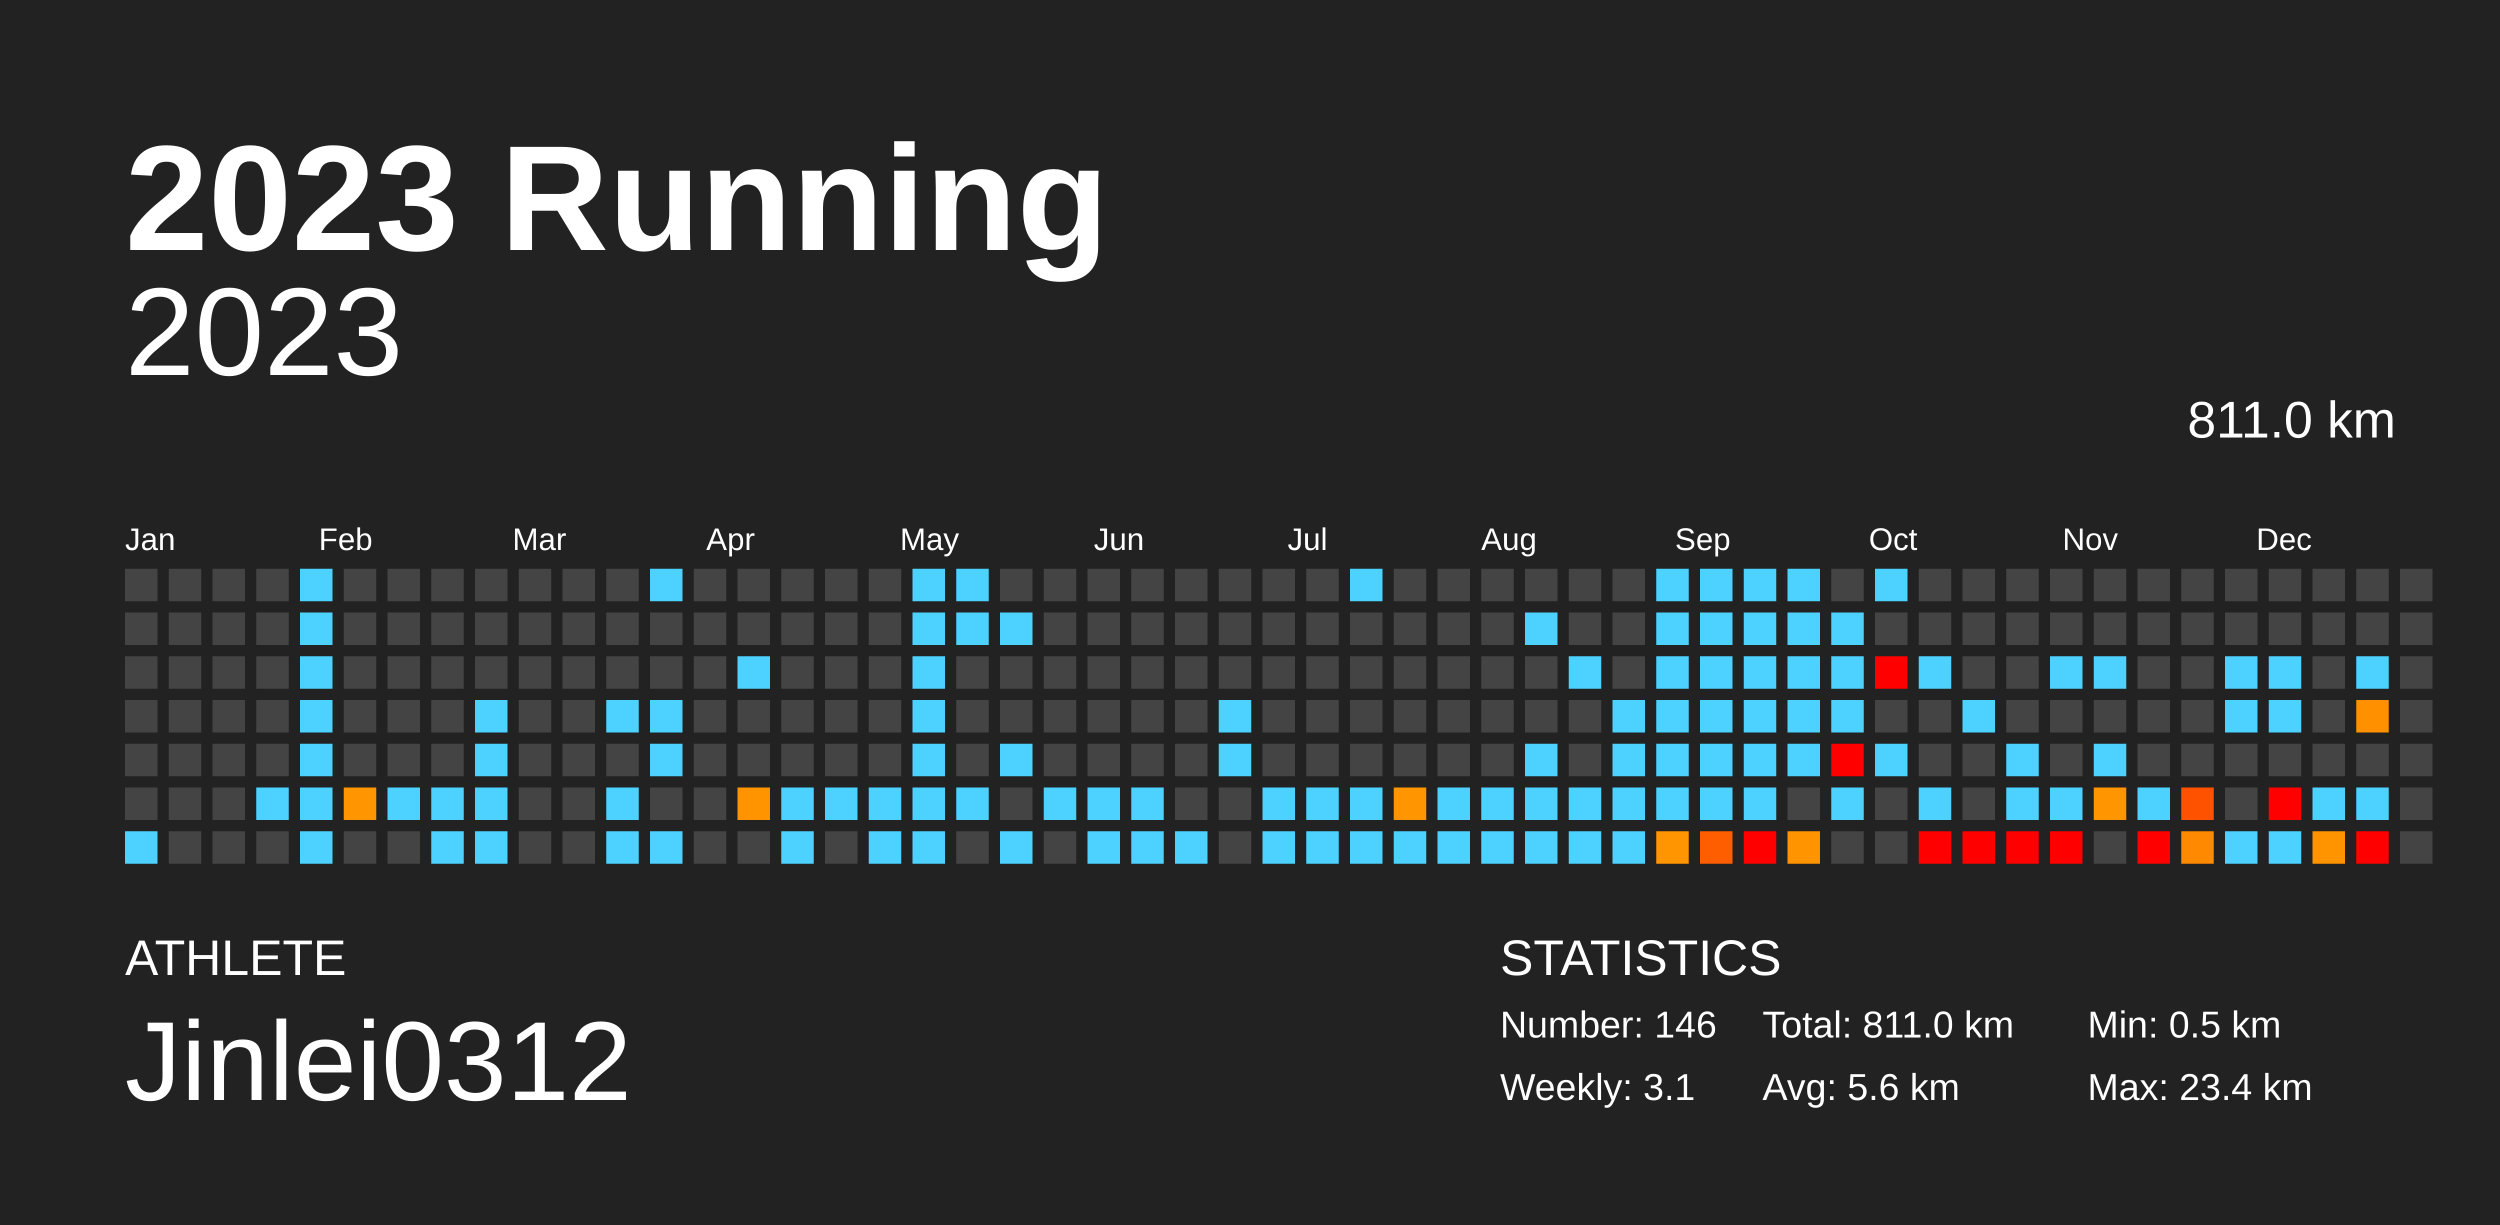
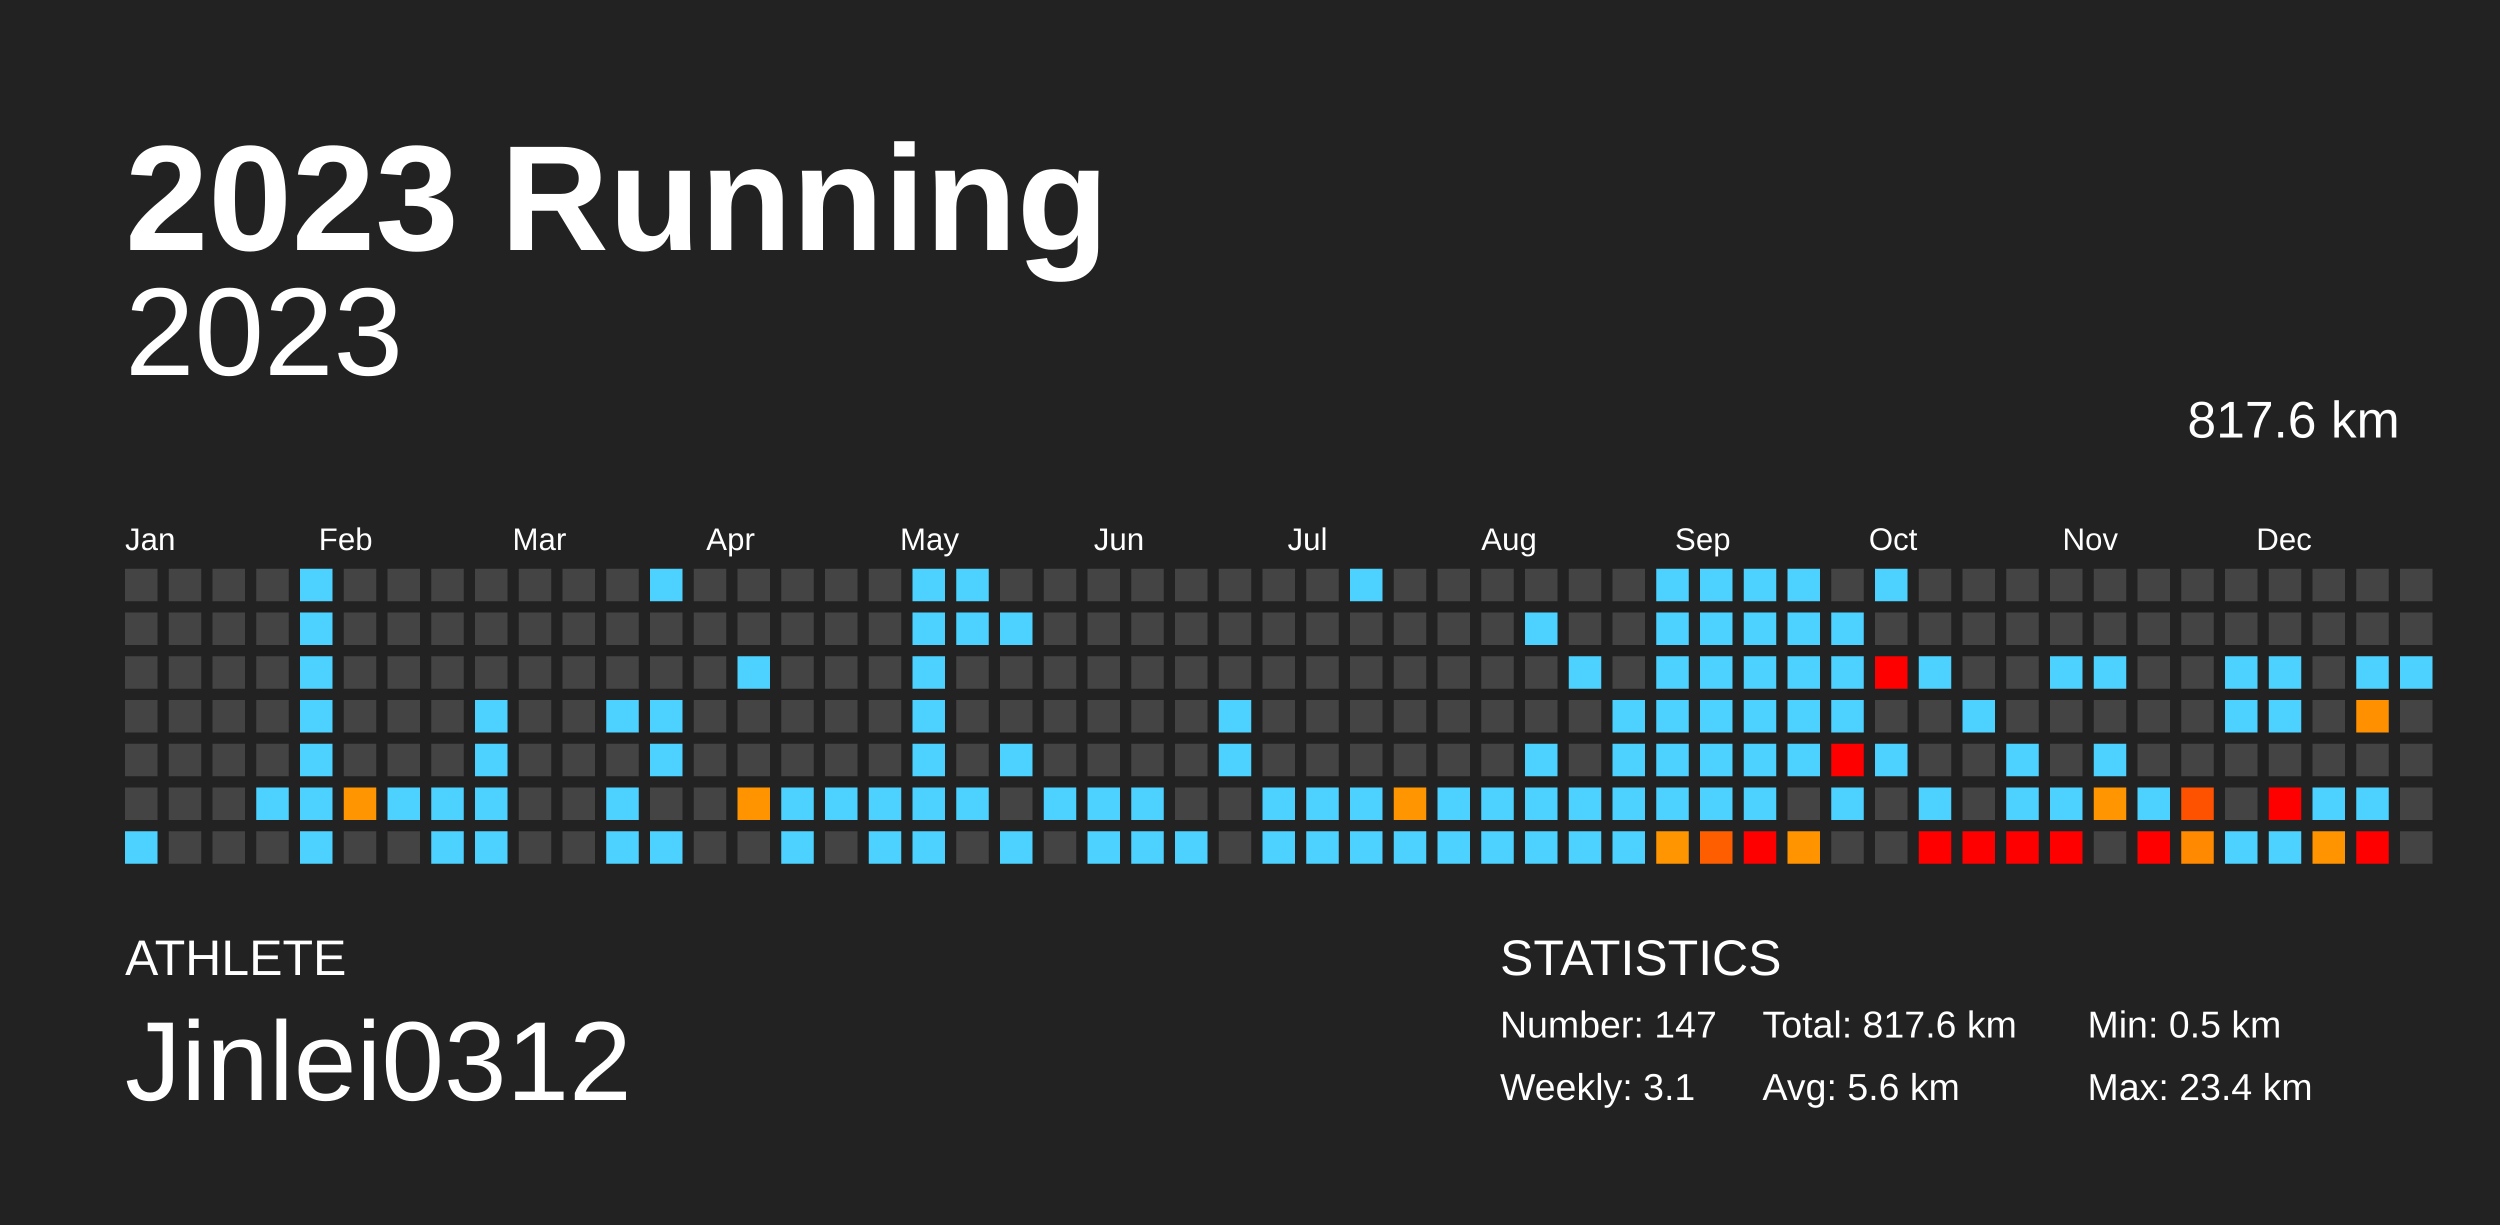
<svg xmlns="http://www.w3.org/2000/svg" baseProfile="full" height="98mm" version="1.1" viewBox="0,0,200,98" width="200mm">
  <defs />
  <rect fill="#222222" height="98" width="200" x="0" y="0" />
  <text fill="#FFFFFF" style="font-size:12px; font-family:Arial; font-weight:bold;" x="10" y="20">2023 Running</text>
  <text fill="#FFFFFF" style="font-size:4px; font-family:Arial" x="10" y="78">ATHLETE</text>
  <text fill="#FFFFFF" style="font-size:9px; font-family:Arial" x="10" y="88">Jinlei0312</text>
  <text fill="#FFFFFF" style="font-size:4px; font-family:Arial" x="120" y="78">STATISTICS</text>
-   <text fill="#FFFFFF" style="font-size:3px; font-family:Arial" x="120" y="83">Number: 146</text>
+   <text fill="#FFFFFF" style="font-size:3px; font-family:Arial" x="120" y="83">Number: 147</text>
  <text fill="#FFFFFF" style="font-size:3px; font-family:Arial" x="120" y="88">Weekly: 3.1</text>
-   <text fill="#FFFFFF" style="font-size:3px; font-family:Arial" x="141" y="83">Total: 811.0 km</text>
+   <text fill="#FFFFFF" style="font-size:3px; font-family:Arial" x="141" y="83">Total: 817.6 km</text>
  <text fill="#FFFFFF" style="font-size:3px; font-family:Arial" x="141" y="88">Avg: 5.6 km</text>
  <text fill="#FFFFFF" style="font-size:3px; font-family:Arial" x="167" y="83">Min: 0.5 km</text>
  <text fill="#FFFFFF" style="font-size:3px; font-family:Arial" x="167" y="88">Max: 23.4 km</text>
  <text alignment-baseline="hanging" fill="#FFFFFF" style="font-size:10.0px; font-family:Arial;" x="10" y="30">2023</text>
-   <text alignment-baseline="hanging" fill="#FFFFFF" style="font-size:4.125px; font-family:Arial;" x="175" y="35">811.0 km</text>
+   <text alignment-baseline="hanging" fill="#FFFFFF" style="font-size:4.125px; font-family:Arial;" x="175" y="35">817.6 km</text>
  <text fill="#FFFFFF" style="font-size:2.5px; font-family:Arial" x="10.0" y="44">Jan</text>
  <text fill="#FFFFFF" style="font-size:2.5px; font-family:Arial" x="25.5" y="44">Feb</text>
  <text fill="#FFFFFF" style="font-size:2.5px; font-family:Arial" x="41.0" y="44">Mar</text>
  <text fill="#FFFFFF" style="font-size:2.5px; font-family:Arial" x="56.5" y="44">Apr</text>
  <text fill="#FFFFFF" style="font-size:2.5px; font-family:Arial" x="72.0" y="44">May</text>
  <text fill="#FFFFFF" style="font-size:2.5px; font-family:Arial" x="87.5" y="44">Jun</text>
  <text fill="#FFFFFF" style="font-size:2.5px; font-family:Arial" x="103.0" y="44">Jul</text>
  <text fill="#FFFFFF" style="font-size:2.5px; font-family:Arial" x="118.5" y="44">Aug</text>
  <text fill="#FFFFFF" style="font-size:2.5px; font-family:Arial" x="134.0" y="44">Sep</text>
  <text fill="#FFFFFF" style="font-size:2.5px; font-family:Arial" x="149.5" y="44">Oct</text>
  <text fill="#FFFFFF" style="font-size:2.5px; font-family:Arial" x="165.0" y="44">Nov</text>
  <text fill="#FFFFFF" style="font-size:2.5px; font-family:Arial" x="180.5" y="44">Dec</text>
  <rect fill="#444444" height="2.6" width="2.6" x="10.0" y="45.5" />
  <rect fill="#444444" height="2.6" width="2.6" x="10.0" y="49.0" />
  <rect fill="#444444" height="2.6" width="2.6" x="10.0" y="52.5" />
  <rect fill="#444444" height="2.6" width="2.6" x="10.0" y="56.0" />
  <rect fill="#444444" height="2.6" width="2.6" x="10.0" y="59.5" />
  <rect fill="#444444" height="2.6" width="2.6" x="10.0" y="63.0" />
  <rect fill="#4dd2ff" height="2.6" width="2.6" x="10.0" y="66.5" />
  <rect fill="#444444" height="2.6" width="2.6" x="13.5" y="45.5" />
  <rect fill="#444444" height="2.6" width="2.6" x="13.5" y="49.0" />
  <rect fill="#444444" height="2.6" width="2.6" x="13.5" y="52.5" />
  <rect fill="#444444" height="2.6" width="2.6" x="13.5" y="56.0" />
  <rect fill="#444444" height="2.6" width="2.6" x="13.5" y="59.5" />
  <rect fill="#444444" height="2.6" width="2.6" x="13.5" y="63.0" />
  <rect fill="#444444" height="2.6" width="2.6" x="13.5" y="66.5" />
  <rect fill="#444444" height="2.6" width="2.6" x="17.0" y="45.5" />
  <rect fill="#444444" height="2.6" width="2.6" x="17.0" y="49.0" />
  <rect fill="#444444" height="2.6" width="2.6" x="17.0" y="52.5" />
  <rect fill="#444444" height="2.6" width="2.6" x="17.0" y="56.0" />
  <rect fill="#444444" height="2.6" width="2.6" x="17.0" y="59.5" />
  <rect fill="#444444" height="2.6" width="2.6" x="17.0" y="63.0" />
  <rect fill="#444444" height="2.6" width="2.6" x="17.0" y="66.5" />
  <rect fill="#444444" height="2.6" width="2.6" x="20.5" y="45.5" />
  <rect fill="#444444" height="2.6" width="2.6" x="20.5" y="49.0" />
  <rect fill="#444444" height="2.6" width="2.6" x="20.5" y="52.5" />
  <rect fill="#444444" height="2.6" width="2.6" x="20.5" y="56.0" />
  <rect fill="#444444" height="2.6" width="2.6" x="20.5" y="59.5" />
  <rect fill="#4dd2ff" height="2.6" width="2.6" x="20.5" y="63.0" />
  <rect fill="#444444" height="2.6" width="2.6" x="20.5" y="66.5" />
  <rect fill="#4dd2ff" height="2.6" width="2.6" x="24.0" y="45.5" />
  <rect fill="#4dd2ff" height="2.6" width="2.6" x="24.0" y="49.0" />
  <rect fill="#4dd2ff" height="2.6" width="2.6" x="24.0" y="52.5" />
  <rect fill="#4dd2ff" height="2.6" width="2.6" x="24.0" y="56.0" />
  <rect fill="#4dd2ff" height="2.6" width="2.6" x="24.0" y="59.5" />
  <rect fill="#4dd2ff" height="2.6" width="2.6" x="24.0" y="63.0" />
  <rect fill="#4dd2ff" height="2.6" width="2.6" x="24.0" y="66.5" />
  <rect fill="#444444" height="2.6" width="2.6" x="27.5" y="45.5" />
  <rect fill="#444444" height="2.6" width="2.6" x="27.5" y="49.0" />
  <rect fill="#444444" height="2.6" width="2.6" x="27.5" y="52.5" />
  <rect fill="#444444" height="2.6" width="2.6" x="27.5" y="56.0" />
  <rect fill="#444444" height="2.6" width="2.6" x="27.5" y="59.5" />
  <rect fill="#ff9500" height="2.6" width="2.6" x="27.5" y="63.0" />
  <rect fill="#444444" height="2.6" width="2.6" x="27.5" y="66.5" />
  <rect fill="#444444" height="2.6" width="2.6" x="31.0" y="45.5" />
  <rect fill="#444444" height="2.6" width="2.6" x="31.0" y="49.0" />
  <rect fill="#444444" height="2.6" width="2.6" x="31.0" y="52.5" />
  <rect fill="#444444" height="2.6" width="2.6" x="31.0" y="56.0" />
  <rect fill="#444444" height="2.6" width="2.6" x="31.0" y="59.5" />
  <rect fill="#4dd2ff" height="2.6" width="2.6" x="31.0" y="63.0" />
  <rect fill="#444444" height="2.6" width="2.6" x="31.0" y="66.5" />
  <rect fill="#444444" height="2.6" width="2.6" x="34.5" y="45.5" />
  <rect fill="#444444" height="2.6" width="2.6" x="34.5" y="49.0" />
  <rect fill="#444444" height="2.6" width="2.6" x="34.5" y="52.5" />
  <rect fill="#444444" height="2.6" width="2.6" x="34.5" y="56.0" />
  <rect fill="#444444" height="2.6" width="2.6" x="34.5" y="59.5" />
  <rect fill="#4dd2ff" height="2.6" width="2.6" x="34.5" y="63.0" />
  <rect fill="#4dd2ff" height="2.6" width="2.6" x="34.5" y="66.5" />
  <rect fill="#444444" height="2.6" width="2.6" x="38.0" y="45.5" />
  <rect fill="#444444" height="2.6" width="2.6" x="38.0" y="49.0" />
  <rect fill="#444444" height="2.6" width="2.6" x="38.0" y="52.5" />
  <rect fill="#4dd2ff" height="2.6" width="2.6" x="38.0" y="56.0" />
  <rect fill="#4dd2ff" height="2.6" width="2.6" x="38.0" y="59.5" />
  <rect fill="#4dd2ff" height="2.6" width="2.6" x="38.0" y="63.0" />
  <rect fill="#4dd2ff" height="2.6" width="2.6" x="38.0" y="66.5" />
  <rect fill="#444444" height="2.6" width="2.6" x="41.5" y="45.5" />
  <rect fill="#444444" height="2.6" width="2.6" x="41.5" y="49.0" />
  <rect fill="#444444" height="2.6" width="2.6" x="41.5" y="52.5" />
  <rect fill="#444444" height="2.6" width="2.6" x="41.5" y="56.0" />
  <rect fill="#444444" height="2.6" width="2.6" x="41.5" y="59.5" />
  <rect fill="#444444" height="2.6" width="2.6" x="41.5" y="63.0" />
  <rect fill="#444444" height="2.6" width="2.6" x="41.5" y="66.5" />
  <rect fill="#444444" height="2.6" width="2.6" x="45.0" y="45.5" />
  <rect fill="#444444" height="2.6" width="2.6" x="45.0" y="49.0" />
  <rect fill="#444444" height="2.6" width="2.6" x="45.0" y="52.5" />
  <rect fill="#444444" height="2.6" width="2.6" x="45.0" y="56.0" />
  <rect fill="#444444" height="2.6" width="2.6" x="45.0" y="59.5" />
  <rect fill="#444444" height="2.6" width="2.6" x="45.0" y="63.0" />
  <rect fill="#444444" height="2.6" width="2.6" x="45.0" y="66.5" />
  <rect fill="#444444" height="2.6" width="2.6" x="48.5" y="45.5" />
  <rect fill="#444444" height="2.6" width="2.6" x="48.5" y="49.0" />
  <rect fill="#444444" height="2.6" width="2.6" x="48.5" y="52.5" />
  <rect fill="#4dd2ff" height="2.6" width="2.6" x="48.5" y="56.0" />
  <rect fill="#444444" height="2.6" width="2.6" x="48.5" y="59.5" />
  <rect fill="#4dd2ff" height="2.6" width="2.6" x="48.5" y="63.0" />
  <rect fill="#4dd2ff" height="2.6" width="2.6" x="48.5" y="66.5" />
  <rect fill="#4dd2ff" height="2.6" width="2.6" x="52.0" y="45.5" />
  <rect fill="#444444" height="2.6" width="2.6" x="52.0" y="49.0" />
  <rect fill="#444444" height="2.6" width="2.6" x="52.0" y="52.5" />
  <rect fill="#4dd2ff" height="2.6" width="2.6" x="52.0" y="56.0" />
  <rect fill="#4dd2ff" height="2.6" width="2.6" x="52.0" y="59.5" />
  <rect fill="#444444" height="2.6" width="2.6" x="52.0" y="63.0" />
  <rect fill="#4dd2ff" height="2.6" width="2.6" x="52.0" y="66.5" />
  <rect fill="#444444" height="2.6" width="2.6" x="55.5" y="45.5" />
  <rect fill="#444444" height="2.6" width="2.6" x="55.5" y="49.0" />
  <rect fill="#444444" height="2.6" width="2.6" x="55.5" y="52.5" />
  <rect fill="#444444" height="2.6" width="2.6" x="55.5" y="56.0" />
  <rect fill="#444444" height="2.6" width="2.6" x="55.5" y="59.5" />
  <rect fill="#444444" height="2.6" width="2.6" x="55.5" y="63.0" />
  <rect fill="#444444" height="2.6" width="2.6" x="55.5" y="66.5" />
  <rect fill="#444444" height="2.6" width="2.6" x="59.0" y="45.5" />
  <rect fill="#444444" height="2.6" width="2.6" x="59.0" y="49.0" />
  <rect fill="#4dd2ff" height="2.6" width="2.6" x="59.0" y="52.5" />
  <rect fill="#444444" height="2.6" width="2.6" x="59.0" y="56.0" />
  <rect fill="#444444" height="2.6" width="2.6" x="59.0" y="59.5" />
  <rect fill="#ff9300" height="2.6" width="2.6" x="59.0" y="63.0" />
  <rect fill="#444444" height="2.6" width="2.6" x="59.0" y="66.5" />
  <rect fill="#444444" height="2.6" width="2.6" x="62.5" y="45.5" />
  <rect fill="#444444" height="2.6" width="2.6" x="62.5" y="49.0" />
  <rect fill="#444444" height="2.6" width="2.6" x="62.5" y="52.5" />
  <rect fill="#444444" height="2.6" width="2.6" x="62.5" y="56.0" />
  <rect fill="#444444" height="2.6" width="2.6" x="62.5" y="59.5" />
  <rect fill="#4dd2ff" height="2.6" width="2.6" x="62.5" y="63.0" />
  <rect fill="#4dd2ff" height="2.6" width="2.6" x="62.5" y="66.5" />
  <rect fill="#444444" height="2.6" width="2.6" x="66.0" y="45.5" />
  <rect fill="#444444" height="2.6" width="2.6" x="66.0" y="49.0" />
  <rect fill="#444444" height="2.6" width="2.6" x="66.0" y="52.5" />
  <rect fill="#444444" height="2.6" width="2.6" x="66.0" y="56.0" />
  <rect fill="#444444" height="2.6" width="2.6" x="66.0" y="59.5" />
  <rect fill="#4dd2ff" height="2.6" width="2.6" x="66.0" y="63.0" />
  <rect fill="#444444" height="2.6" width="2.6" x="66.0" y="66.5" />
  <rect fill="#444444" height="2.6" width="2.6" x="69.5" y="45.5" />
  <rect fill="#444444" height="2.6" width="2.6" x="69.5" y="49.0" />
  <rect fill="#444444" height="2.6" width="2.6" x="69.5" y="52.5" />
  <rect fill="#444444" height="2.6" width="2.6" x="69.5" y="56.0" />
  <rect fill="#444444" height="2.6" width="2.6" x="69.5" y="59.5" />
  <rect fill="#4dd2ff" height="2.6" width="2.6" x="69.5" y="63.0" />
  <rect fill="#4dd2ff" height="2.6" width="2.6" x="69.5" y="66.5" />
  <rect fill="#4dd2ff" height="2.6" width="2.6" x="73.0" y="45.5" />
  <rect fill="#4dd2ff" height="2.6" width="2.6" x="73.0" y="49.0" />
  <rect fill="#4dd2ff" height="2.6" width="2.6" x="73.0" y="52.5" />
  <rect fill="#4dd2ff" height="2.6" width="2.6" x="73.0" y="56.0" />
  <rect fill="#4dd2ff" height="2.6" width="2.6" x="73.0" y="59.5" />
  <rect fill="#4dd2ff" height="2.6" width="2.6" x="73.0" y="63.0" />
  <rect fill="#4dd2ff" height="2.6" width="2.6" x="73.0" y="66.5" />
  <rect fill="#4dd2ff" height="2.6" width="2.6" x="76.5" y="45.5" />
  <rect fill="#4dd2ff" height="2.6" width="2.6" x="76.5" y="49.0" />
  <rect fill="#444444" height="2.6" width="2.6" x="76.5" y="52.5" />
  <rect fill="#444444" height="2.6" width="2.6" x="76.5" y="56.0" />
  <rect fill="#444444" height="2.6" width="2.6" x="76.5" y="59.5" />
  <rect fill="#4dd2ff" height="2.6" width="2.6" x="76.5" y="63.0" />
  <rect fill="#444444" height="2.6" width="2.6" x="76.5" y="66.5" />
  <rect fill="#444444" height="2.6" width="2.6" x="80.0" y="45.5" />
  <rect fill="#4dd2ff" height="2.6" width="2.6" x="80.0" y="49.0" />
  <rect fill="#444444" height="2.6" width="2.6" x="80.0" y="52.5" />
  <rect fill="#444444" height="2.6" width="2.6" x="80.0" y="56.0" />
  <rect fill="#4dd2ff" height="2.6" width="2.6" x="80.0" y="59.5" />
  <rect fill="#444444" height="2.6" width="2.6" x="80.0" y="63.0" />
  <rect fill="#4dd2ff" height="2.6" width="2.6" x="80.0" y="66.5" />
  <rect fill="#444444" height="2.6" width="2.6" x="83.5" y="45.5" />
  <rect fill="#444444" height="2.6" width="2.6" x="83.5" y="49.0" />
  <rect fill="#444444" height="2.6" width="2.6" x="83.5" y="52.5" />
  <rect fill="#444444" height="2.6" width="2.6" x="83.5" y="56.0" />
  <rect fill="#444444" height="2.6" width="2.6" x="83.5" y="59.5" />
  <rect fill="#4dd2ff" height="2.6" width="2.6" x="83.5" y="63.0" />
  <rect fill="#444444" height="2.6" width="2.6" x="83.5" y="66.5" />
  <rect fill="#444444" height="2.6" width="2.6" x="87.0" y="45.5" />
  <rect fill="#444444" height="2.6" width="2.6" x="87.0" y="49.0" />
  <rect fill="#444444" height="2.6" width="2.6" x="87.0" y="52.5" />
  <rect fill="#444444" height="2.6" width="2.6" x="87.0" y="56.0" />
  <rect fill="#444444" height="2.6" width="2.6" x="87.0" y="59.5" />
  <rect fill="#4dd2ff" height="2.6" width="2.6" x="87.0" y="63.0" />
  <rect fill="#4dd2ff" height="2.6" width="2.6" x="87.0" y="66.5" />
  <rect fill="#444444" height="2.6" width="2.6" x="90.5" y="45.5" />
  <rect fill="#444444" height="2.6" width="2.6" x="90.5" y="49.0" />
  <rect fill="#444444" height="2.6" width="2.6" x="90.5" y="52.5" />
  <rect fill="#444444" height="2.6" width="2.6" x="90.5" y="56.0" />
  <rect fill="#444444" height="2.6" width="2.6" x="90.5" y="59.5" />
  <rect fill="#4dd2ff" height="2.6" width="2.6" x="90.5" y="63.0" />
  <rect fill="#4dd2ff" height="2.6" width="2.6" x="90.5" y="66.5" />
  <rect fill="#444444" height="2.6" width="2.6" x="94.0" y="45.5" />
  <rect fill="#444444" height="2.6" width="2.6" x="94.0" y="49.0" />
  <rect fill="#444444" height="2.6" width="2.6" x="94.0" y="52.5" />
  <rect fill="#444444" height="2.6" width="2.6" x="94.0" y="56.0" />
  <rect fill="#444444" height="2.6" width="2.6" x="94.0" y="59.5" />
  <rect fill="#444444" height="2.6" width="2.6" x="94.0" y="63.0" />
  <rect fill="#4dd2ff" height="2.6" width="2.6" x="94.0" y="66.5" />
  <rect fill="#444444" height="2.6" width="2.6" x="97.5" y="45.5" />
  <rect fill="#444444" height="2.6" width="2.6" x="97.5" y="49.0" />
  <rect fill="#444444" height="2.6" width="2.6" x="97.5" y="52.5" />
  <rect fill="#4dd2ff" height="2.6" width="2.6" x="97.5" y="56.0" />
  <rect fill="#4dd2ff" height="2.6" width="2.6" x="97.5" y="59.5" />
  <rect fill="#444444" height="2.6" width="2.6" x="97.5" y="63.0" />
  <rect fill="#444444" height="2.6" width="2.6" x="97.5" y="66.5" />
  <rect fill="#444444" height="2.6" width="2.6" x="101.0" y="45.5" />
  <rect fill="#444444" height="2.6" width="2.6" x="101.0" y="49.0" />
  <rect fill="#444444" height="2.6" width="2.6" x="101.0" y="52.5" />
  <rect fill="#444444" height="2.6" width="2.6" x="101.0" y="56.0" />
  <rect fill="#444444" height="2.6" width="2.6" x="101.0" y="59.5" />
  <rect fill="#4dd2ff" height="2.6" width="2.6" x="101.0" y="63.0" />
  <rect fill="#4dd2ff" height="2.6" width="2.6" x="101.0" y="66.5" />
  <rect fill="#444444" height="2.6" width="2.6" x="104.5" y="45.5" />
  <rect fill="#444444" height="2.6" width="2.6" x="104.5" y="49.0" />
  <rect fill="#444444" height="2.6" width="2.6" x="104.5" y="52.5" />
  <rect fill="#444444" height="2.6" width="2.6" x="104.5" y="56.0" />
  <rect fill="#444444" height="2.6" width="2.6" x="104.5" y="59.5" />
  <rect fill="#4dd2ff" height="2.6" width="2.6" x="104.5" y="63.0" />
  <rect fill="#4dd2ff" height="2.6" width="2.6" x="104.5" y="66.5" />
  <rect fill="#4dd2ff" height="2.6" width="2.6" x="108.0" y="45.5" />
  <rect fill="#444444" height="2.6" width="2.6" x="108.0" y="49.0" />
  <rect fill="#444444" height="2.6" width="2.6" x="108.0" y="52.5" />
  <rect fill="#444444" height="2.6" width="2.6" x="108.0" y="56.0" />
  <rect fill="#444444" height="2.6" width="2.6" x="108.0" y="59.5" />
  <rect fill="#4dd2ff" height="2.6" width="2.6" x="108.0" y="63.0" />
  <rect fill="#4dd2ff" height="2.6" width="2.6" x="108.0" y="66.5" />
  <rect fill="#444444" height="2.6" width="2.6" x="111.5" y="45.5" />
  <rect fill="#444444" height="2.6" width="2.6" x="111.5" y="49.0" />
  <rect fill="#444444" height="2.6" width="2.6" x="111.5" y="52.5" />
  <rect fill="#444444" height="2.6" width="2.6" x="111.5" y="56.0" />
  <rect fill="#444444" height="2.6" width="2.6" x="111.5" y="59.5" />
  <rect fill="#ff9500" height="2.6" width="2.6" x="111.5" y="63.0" />
  <rect fill="#4dd2ff" height="2.6" width="2.6" x="111.5" y="66.5" />
  <rect fill="#444444" height="2.6" width="2.6" x="115.0" y="45.5" />
  <rect fill="#444444" height="2.6" width="2.6" x="115.0" y="49.0" />
  <rect fill="#444444" height="2.6" width="2.6" x="115.0" y="52.5" />
  <rect fill="#444444" height="2.6" width="2.6" x="115.0" y="56.0" />
  <rect fill="#444444" height="2.6" width="2.6" x="115.0" y="59.5" />
  <rect fill="#4dd2ff" height="2.6" width="2.6" x="115.0" y="63.0" />
  <rect fill="#4dd2ff" height="2.6" width="2.6" x="115.0" y="66.5" />
  <rect fill="#444444" height="2.6" width="2.6" x="118.5" y="45.5" />
  <rect fill="#444444" height="2.6" width="2.6" x="118.5" y="49.0" />
  <rect fill="#444444" height="2.6" width="2.6" x="118.5" y="52.5" />
  <rect fill="#444444" height="2.6" width="2.6" x="118.5" y="56.0" />
  <rect fill="#444444" height="2.6" width="2.6" x="118.5" y="59.5" />
  <rect fill="#4dd2ff" height="2.6" width="2.6" x="118.5" y="63.0" />
  <rect fill="#4dd2ff" height="2.6" width="2.6" x="118.5" y="66.5" />
  <rect fill="#444444" height="2.6" width="2.6" x="122.0" y="45.5" />
  <rect fill="#4dd2ff" height="2.6" width="2.6" x="122.0" y="49.0" />
  <rect fill="#444444" height="2.6" width="2.6" x="122.0" y="52.5" />
  <rect fill="#444444" height="2.6" width="2.6" x="122.0" y="56.0" />
  <rect fill="#4dd2ff" height="2.6" width="2.6" x="122.0" y="59.5" />
  <rect fill="#4dd2ff" height="2.6" width="2.6" x="122.0" y="63.0" />
  <rect fill="#4dd2ff" height="2.6" width="2.6" x="122.0" y="66.5" />
  <rect fill="#444444" height="2.6" width="2.6" x="125.5" y="45.5" />
  <rect fill="#444444" height="2.6" width="2.6" x="125.5" y="49.0" />
  <rect fill="#4dd2ff" height="2.6" width="2.6" x="125.5" y="52.5" />
  <rect fill="#444444" height="2.6" width="2.6" x="125.5" y="56.0" />
  <rect fill="#444444" height="2.6" width="2.6" x="125.5" y="59.5" />
  <rect fill="#4dd2ff" height="2.6" width="2.6" x="125.5" y="63.0" />
  <rect fill="#4dd2ff" height="2.6" width="2.6" x="125.5" y="66.5" />
  <rect fill="#444444" height="2.6" width="2.6" x="129.0" y="45.5" />
  <rect fill="#444444" height="2.6" width="2.6" x="129.0" y="49.0" />
  <rect fill="#444444" height="2.6" width="2.6" x="129.0" y="52.5" />
  <rect fill="#4dd2ff" height="2.6" width="2.6" x="129.0" y="56.0" />
  <rect fill="#4dd2ff" height="2.6" width="2.6" x="129.0" y="59.5" />
  <rect fill="#4dd2ff" height="2.6" width="2.6" x="129.0" y="63.0" />
  <rect fill="#4dd2ff" height="2.6" width="2.6" x="129.0" y="66.5" />
  <rect fill="#4dd2ff" height="2.6" width="2.6" x="132.5" y="45.5" />
  <rect fill="#4dd2ff" height="2.6" width="2.6" x="132.5" y="49.0" />
  <rect fill="#4dd2ff" height="2.6" width="2.6" x="132.5" y="52.5" />
  <rect fill="#4dd2ff" height="2.6" width="2.6" x="132.5" y="56.0" />
  <rect fill="#4dd2ff" height="2.6" width="2.6" x="132.5" y="59.5" />
  <rect fill="#4dd2ff" height="2.6" width="2.6" x="132.5" y="63.0" />
  <rect fill="#ff9500" height="2.6" width="2.6" x="132.5" y="66.5" />
  <rect fill="#4dd2ff" height="2.6" width="2.6" x="136.0" y="45.5" />
  <rect fill="#4dd2ff" height="2.6" width="2.6" x="136.0" y="49.0" />
  <rect fill="#4dd2ff" height="2.6" width="2.6" x="136.0" y="52.5" />
  <rect fill="#4dd2ff" height="2.6" width="2.6" x="136.0" y="56.0" />
  <rect fill="#4dd2ff" height="2.6" width="2.6" x="136.0" y="59.5" />
  <rect fill="#4dd2ff" height="2.6" width="2.6" x="136.0" y="63.0" />
  <rect fill="#ff5e00" height="2.6" width="2.6" x="136.0" y="66.5" />
  <rect fill="#4dd2ff" height="2.6" width="2.6" x="139.5" y="45.5" />
  <rect fill="#4dd2ff" height="2.6" width="2.6" x="139.5" y="49.0" />
  <rect fill="#4dd2ff" height="2.6" width="2.6" x="139.5" y="52.5" />
  <rect fill="#4dd2ff" height="2.6" width="2.6" x="139.5" y="56.0" />
  <rect fill="#4dd2ff" height="2.6" width="2.6" x="139.5" y="59.5" />
  <rect fill="#4dd2ff" height="2.6" width="2.6" x="139.5" y="63.0" />
  <rect fill="red" height="2.6" width="2.6" x="139.5" y="66.5" />
  <rect fill="#4dd2ff" height="2.6" width="2.6" x="143.0" y="45.5" />
  <rect fill="#4dd2ff" height="2.6" width="2.6" x="143.0" y="49.0" />
  <rect fill="#4dd2ff" height="2.6" width="2.6" x="143.0" y="52.5" />
  <rect fill="#4dd2ff" height="2.6" width="2.6" x="143.0" y="56.0" />
  <rect fill="#4dd2ff" height="2.6" width="2.6" x="143.0" y="59.5" />
  <rect fill="#444444" height="2.6" width="2.6" x="143.0" y="63.0" />
  <rect fill="#ff9300" height="2.6" width="2.6" x="143.0" y="66.5" />
  <rect fill="#444444" height="2.6" width="2.6" x="146.5" y="45.5" />
  <rect fill="#4dd2ff" height="2.6" width="2.6" x="146.5" y="49.0" />
  <rect fill="#4dd2ff" height="2.6" width="2.6" x="146.5" y="52.5" />
  <rect fill="#4dd2ff" height="2.6" width="2.6" x="146.5" y="56.0" />
  <rect fill="red" height="2.6" width="2.6" x="146.5" y="59.5" />
  <rect fill="#4dd2ff" height="2.6" width="2.6" x="146.5" y="63.0" />
  <rect fill="#444444" height="2.6" width="2.6" x="146.5" y="66.5" />
  <rect fill="#4dd2ff" height="2.6" width="2.6" x="150.0" y="45.5" />
  <rect fill="#444444" height="2.6" width="2.6" x="150.0" y="49.0" />
  <rect fill="red" height="2.6" width="2.6" x="150.0" y="52.5" />
  <rect fill="#444444" height="2.6" width="2.6" x="150.0" y="56.0" />
  <rect fill="#4dd2ff" height="2.6" width="2.6" x="150.0" y="59.5" />
  <rect fill="#444444" height="2.6" width="2.6" x="150.0" y="63.0" />
  <rect fill="#444444" height="2.6" width="2.6" x="150.0" y="66.5" />
  <rect fill="#444444" height="2.6" width="2.6" x="153.5" y="45.5" />
  <rect fill="#444444" height="2.6" width="2.6" x="153.5" y="49.0" />
  <rect fill="#4dd2ff" height="2.6" width="2.6" x="153.5" y="52.5" />
  <rect fill="#444444" height="2.6" width="2.6" x="153.5" y="56.0" />
  <rect fill="#444444" height="2.6" width="2.6" x="153.5" y="59.5" />
  <rect fill="#4dd2ff" height="2.6" width="2.6" x="153.5" y="63.0" />
  <rect fill="red" height="2.6" width="2.6" x="153.5" y="66.5" />
  <rect fill="#444444" height="2.6" width="2.6" x="157.0" y="45.5" />
  <rect fill="#444444" height="2.6" width="2.6" x="157.0" y="49.0" />
  <rect fill="#444444" height="2.6" width="2.6" x="157.0" y="52.5" />
  <rect fill="#4dd2ff" height="2.6" width="2.6" x="157.0" y="56.0" />
  <rect fill="#444444" height="2.6" width="2.6" x="157.0" y="59.5" />
  <rect fill="#444444" height="2.6" width="2.6" x="157.0" y="63.0" />
  <rect fill="red" height="2.6" width="2.6" x="157.0" y="66.5" />
  <rect fill="#444444" height="2.6" width="2.6" x="160.5" y="45.5" />
  <rect fill="#444444" height="2.6" width="2.6" x="160.5" y="49.0" />
  <rect fill="#444444" height="2.6" width="2.6" x="160.5" y="52.5" />
  <rect fill="#444444" height="2.6" width="2.6" x="160.5" y="56.0" />
  <rect fill="#4dd2ff" height="2.6" width="2.6" x="160.5" y="59.5" />
  <rect fill="#4dd2ff" height="2.6" width="2.6" x="160.5" y="63.0" />
  <rect fill="red" height="2.6" width="2.6" x="160.5" y="66.5" />
  <rect fill="#444444" height="2.6" width="2.6" x="164.0" y="45.5" />
  <rect fill="#444444" height="2.6" width="2.6" x="164.0" y="49.0" />
  <rect fill="#4dd2ff" height="2.6" width="2.6" x="164.0" y="52.5" />
  <rect fill="#444444" height="2.6" width="2.6" x="164.0" y="56.0" />
  <rect fill="#444444" height="2.6" width="2.6" x="164.0" y="59.5" />
  <rect fill="#4dd2ff" height="2.6" width="2.6" x="164.0" y="63.0" />
  <rect fill="red" height="2.6" width="2.6" x="164.0" y="66.5" />
  <rect fill="#444444" height="2.6" width="2.6" x="167.5" y="45.5" />
  <rect fill="#444444" height="2.6" width="2.6" x="167.5" y="49.0" />
  <rect fill="#4dd2ff" height="2.6" width="2.6" x="167.5" y="52.5" />
  <rect fill="#444444" height="2.6" width="2.6" x="167.5" y="56.0" />
  <rect fill="#4dd2ff" height="2.6" width="2.6" x="167.5" y="59.5" />
  <rect fill="#ff9500" height="2.6" width="2.6" x="167.5" y="63.0" />
  <rect fill="#444444" height="2.6" width="2.6" x="167.5" y="66.5" />
  <rect fill="#444444" height="2.6" width="2.6" x="171.0" y="45.5" />
  <rect fill="#444444" height="2.6" width="2.6" x="171.0" y="49.0" />
  <rect fill="#444444" height="2.6" width="2.6" x="171.0" y="52.5" />
  <rect fill="#444444" height="2.6" width="2.6" x="171.0" y="56.0" />
  <rect fill="#444444" height="2.6" width="2.6" x="171.0" y="59.5" />
  <rect fill="#4dd2ff" height="2.6" width="2.6" x="171.0" y="63.0" />
  <rect fill="red" height="2.6" width="2.6" x="171.0" y="66.5" />
  <rect fill="#444444" height="2.6" width="2.6" x="174.5" y="45.5" />
  <rect fill="#444444" height="2.6" width="2.6" x="174.5" y="49.0" />
  <rect fill="#444444" height="2.6" width="2.6" x="174.5" y="52.5" />
  <rect fill="#444444" height="2.6" width="2.6" x="174.5" y="56.0" />
  <rect fill="#444444" height="2.6" width="2.6" x="174.5" y="59.5" />
  <rect fill="#ff5200" height="2.6" width="2.6" x="174.5" y="63.0" />
  <rect fill="#ff8900" height="2.6" width="2.6" x="174.5" y="66.5" />
  <rect fill="#444444" height="2.6" width="2.6" x="178.0" y="45.5" />
  <rect fill="#444444" height="2.6" width="2.6" x="178.0" y="49.0" />
  <rect fill="#4dd2ff" height="2.6" width="2.6" x="178.0" y="52.5" />
  <rect fill="#4dd2ff" height="2.6" width="2.6" x="178.0" y="56.0" />
  <rect fill="#444444" height="2.6" width="2.6" x="178.0" y="59.5" />
  <rect fill="#444444" height="2.6" width="2.6" x="178.0" y="63.0" />
  <rect fill="#4dd2ff" height="2.6" width="2.6" x="178.0" y="66.5" />
  <rect fill="#444444" height="2.6" width="2.6" x="181.5" y="45.5" />
  <rect fill="#444444" height="2.6" width="2.6" x="181.5" y="49.0" />
  <rect fill="#4dd2ff" height="2.6" width="2.6" x="181.5" y="52.5" />
  <rect fill="#4dd2ff" height="2.6" width="2.6" x="181.5" y="56.0" />
  <rect fill="#444444" height="2.6" width="2.6" x="181.5" y="59.5" />
  <rect fill="red" height="2.6" width="2.6" x="181.5" y="63.0" />
  <rect fill="#4dd2ff" height="2.6" width="2.6" x="181.5" y="66.5" />
  <rect fill="#444444" height="2.6" width="2.6" x="185.0" y="45.5" />
  <rect fill="#444444" height="2.6" width="2.6" x="185.0" y="49.0" />
  <rect fill="#444444" height="2.6" width="2.6" x="185.0" y="52.5" />
  <rect fill="#444444" height="2.6" width="2.6" x="185.0" y="56.0" />
  <rect fill="#444444" height="2.6" width="2.6" x="185.0" y="59.5" />
  <rect fill="#4dd2ff" height="2.6" width="2.6" x="185.0" y="63.0" />
  <rect fill="#ff9400" height="2.6" width="2.6" x="185.0" y="66.5" />
  <rect fill="#444444" height="2.6" width="2.6" x="188.5" y="45.5" />
  <rect fill="#444444" height="2.6" width="2.6" x="188.5" y="49.0" />
  <rect fill="#4dd2ff" height="2.6" width="2.6" x="188.5" y="52.5" />
  <rect fill="#ff9000" height="2.6" width="2.6" x="188.5" y="56.0" />
  <rect fill="#444444" height="2.6" width="2.6" x="188.5" y="59.5" />
  <rect fill="#4dd2ff" height="2.6" width="2.6" x="188.5" y="63.0" />
  <rect fill="red" height="2.6" width="2.6" x="188.5" y="66.5" />
  <rect fill="#444444" height="2.6" width="2.6" x="192.0" y="45.5" />
  <rect fill="#444444" height="2.6" width="2.6" x="192.0" y="49.0" />
-   <rect fill="#444444" height="2.6" width="2.6" x="192.0" y="52.5" />
+   <rect fill="#4dd2ff" height="2.6" width="2.6" x="192.0" y="52.5" />
  <rect fill="#444444" height="2.6" width="2.6" x="192.0" y="56.0" />
  <rect fill="#444444" height="2.6" width="2.6" x="192.0" y="59.5" />
  <rect fill="#444444" height="2.6" width="2.6" x="192.0" y="63.0" />
  <rect fill="#444444" height="2.6" width="2.6" x="192.0" y="66.5" />
</svg>
